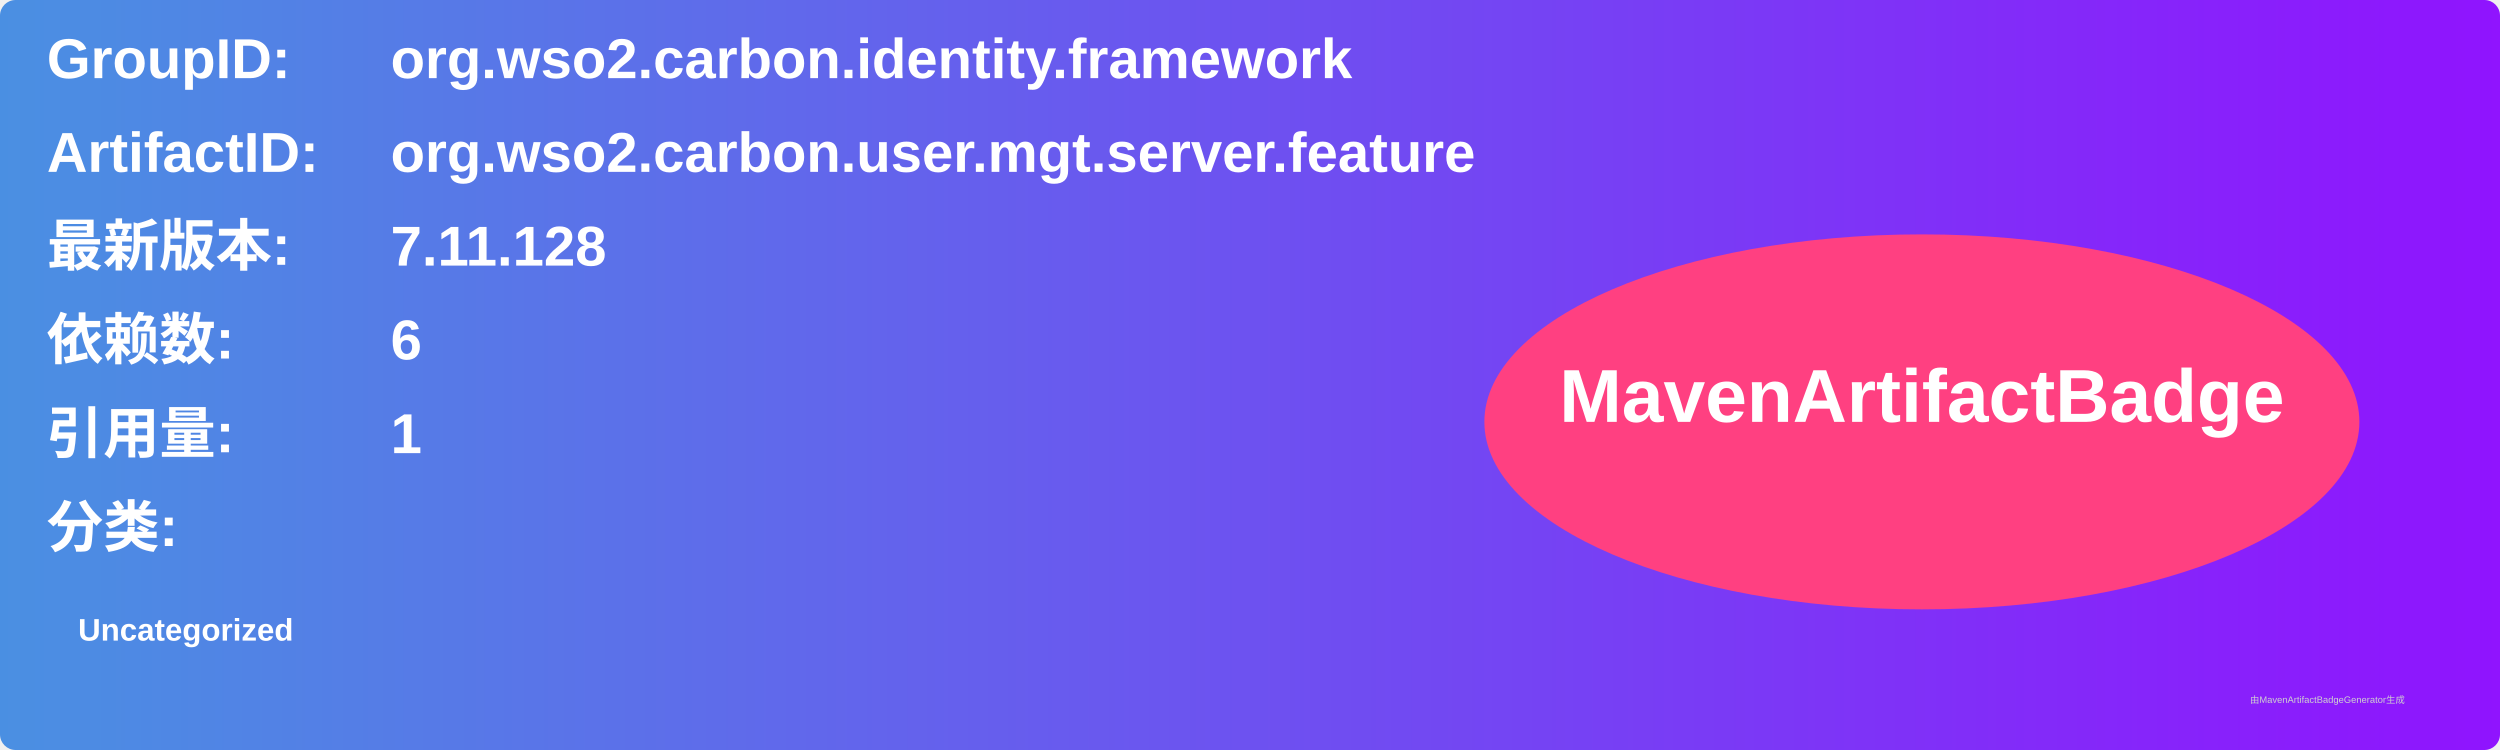
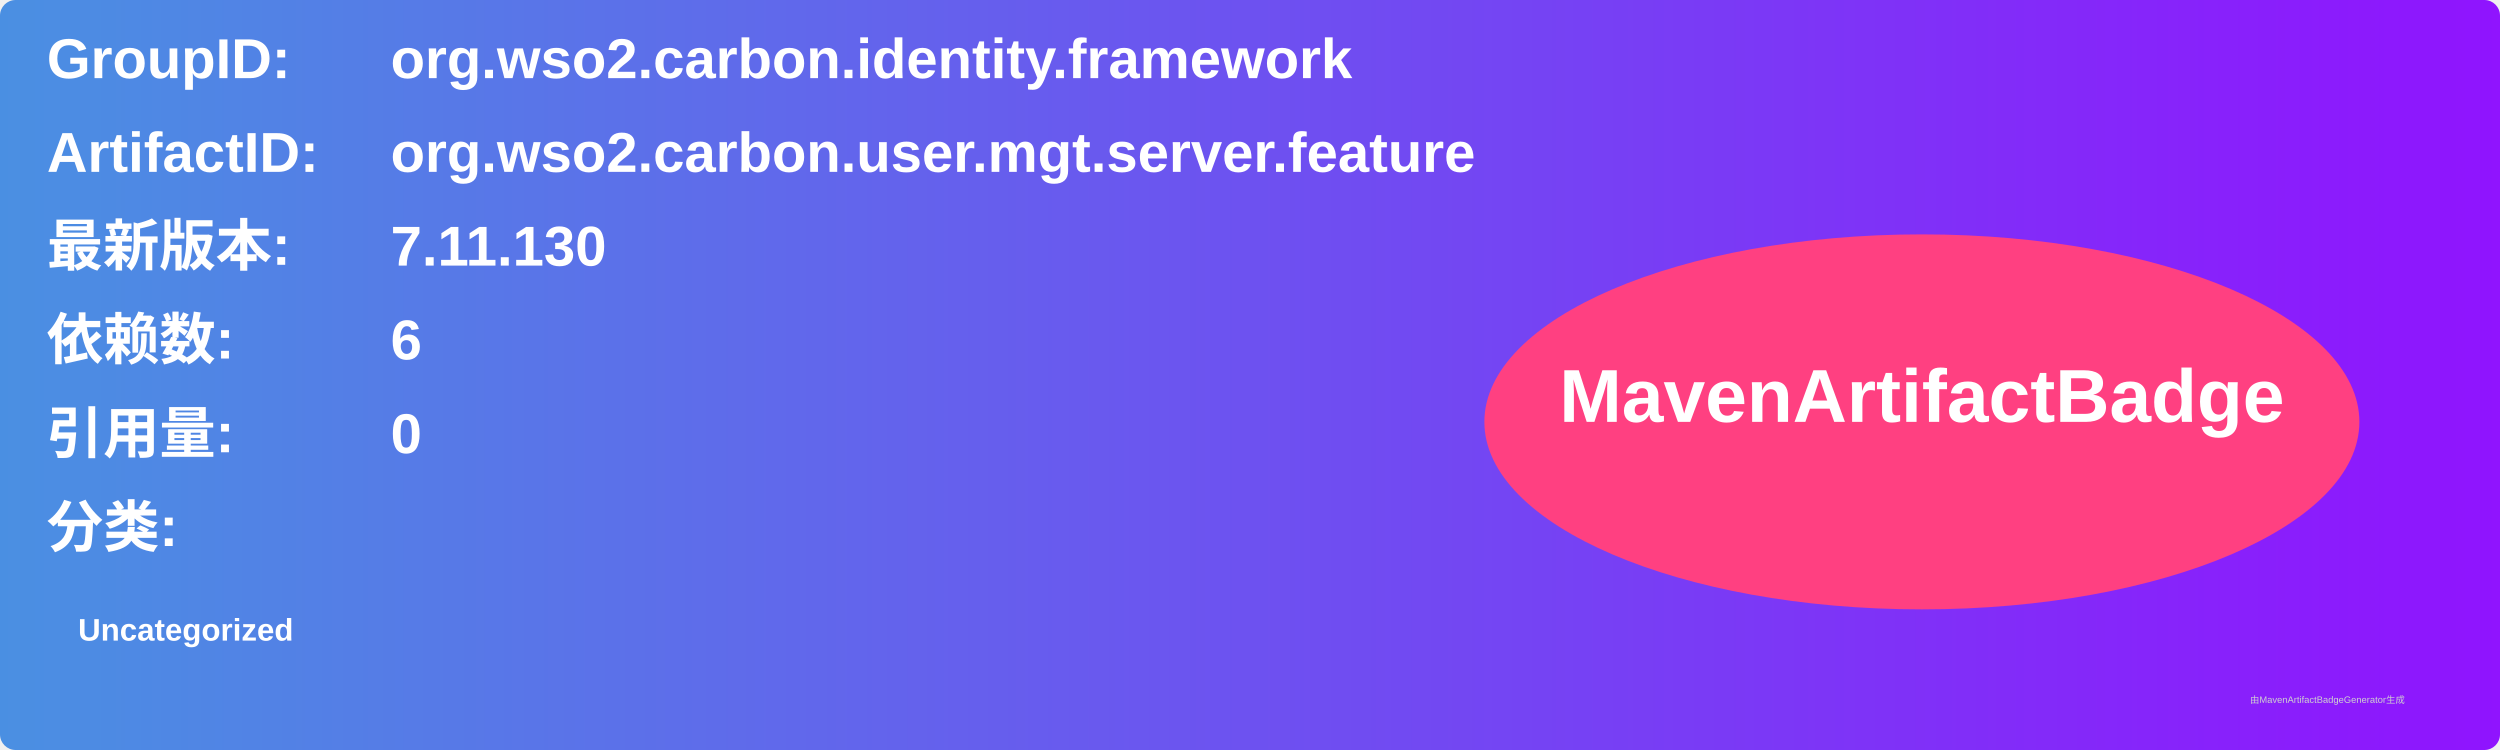
<svg xmlns="http://www.w3.org/2000/svg" width="800" height="240" viewBox="0 0 800 240">
  <linearGradient id="grad" x1="0%" y1="0%" x2="100%" y2="0%">
    <stop offset="0%" stop-color="#4a90e2" />
    <stop offset="100%" stop-color="#9013fe" />
  </linearGradient>
  <rect width="100%" height="100%" rx="5" ry="5" fill="url(#grad)" />
  <g transform="translate(15, 15)">
    <text x="0" y="10" font-family="Arial" font-size="18" fill="white" font-weight="bold" width="260">GroupID:</text>
    <text x="110" y="10" font-family="Arial" font-size="18" fill="white" font-weight="bold" width="460">org.wso2.carbon.identity.framework</text>
    <text x="0" y="40" font-family="Arial" font-size="18" fill="white" font-weight="bold" width="260">ArtifactID:</text>
    <text x="110" y="40" font-family="Arial" font-size="18" fill="white" font-weight="bold" width="460">org.wso2.carbon.user.mgt.server.feature</text>
    <text x="0" y="70" font-family="Arial" font-size="18" fill="white" font-weight="bold">最新版本:</text>
    <text x="110" y="70" font-family="Arial" font-size="18" fill="white" font-weight="bold">
-       <tspan font-weight="bold">7.11.128</tspan>
+       <tspan font-weight="bold">7.11.130</tspan>
    </text>
    <text x="0" y="100" font-family="Arial" font-size="18" fill="white" font-weight="bold">依赖数: </text>
    <text x="110" y="100" font-family="Arial" font-size="18" fill="white">
      <tspan font-weight="bold">6</tspan>
    </text>
    <text x="0" y="130" font-family="Arial" font-size="18" fill="white" font-weight="bold">引用量: </text>
    <text x="110" y="130" font-family="Arial" font-size="18" fill="white">
-       <tspan font-weight="bold">1</tspan>
+       <tspan font-weight="bold">0</tspan>
    </text>
    <text x="0" y="160" font-family="Arial" font-size="18" fill="white" font-weight="bold">分类:</text>
    <text x="10" y="190" font-family="Arial" font-size="10" fill="white">
      <tspan font-weight="bold">Uncategorized</tspan>
    </text>
    <ellipse cx="600" cy="120" rx="140" ry="60" fill="#ff4081" />
    <text x="600" y="120" text-anchor="middle" font-family="Arial" font-size="24" fill="white" font-weight="bold">MavenArtifactBadge</text>
  </g>
  <text x="720" y="225" font-family="Arial" font-size="3" fill="#d0d0d0">由MavenArtifactBadgeGenerator生成</text>
</svg>
